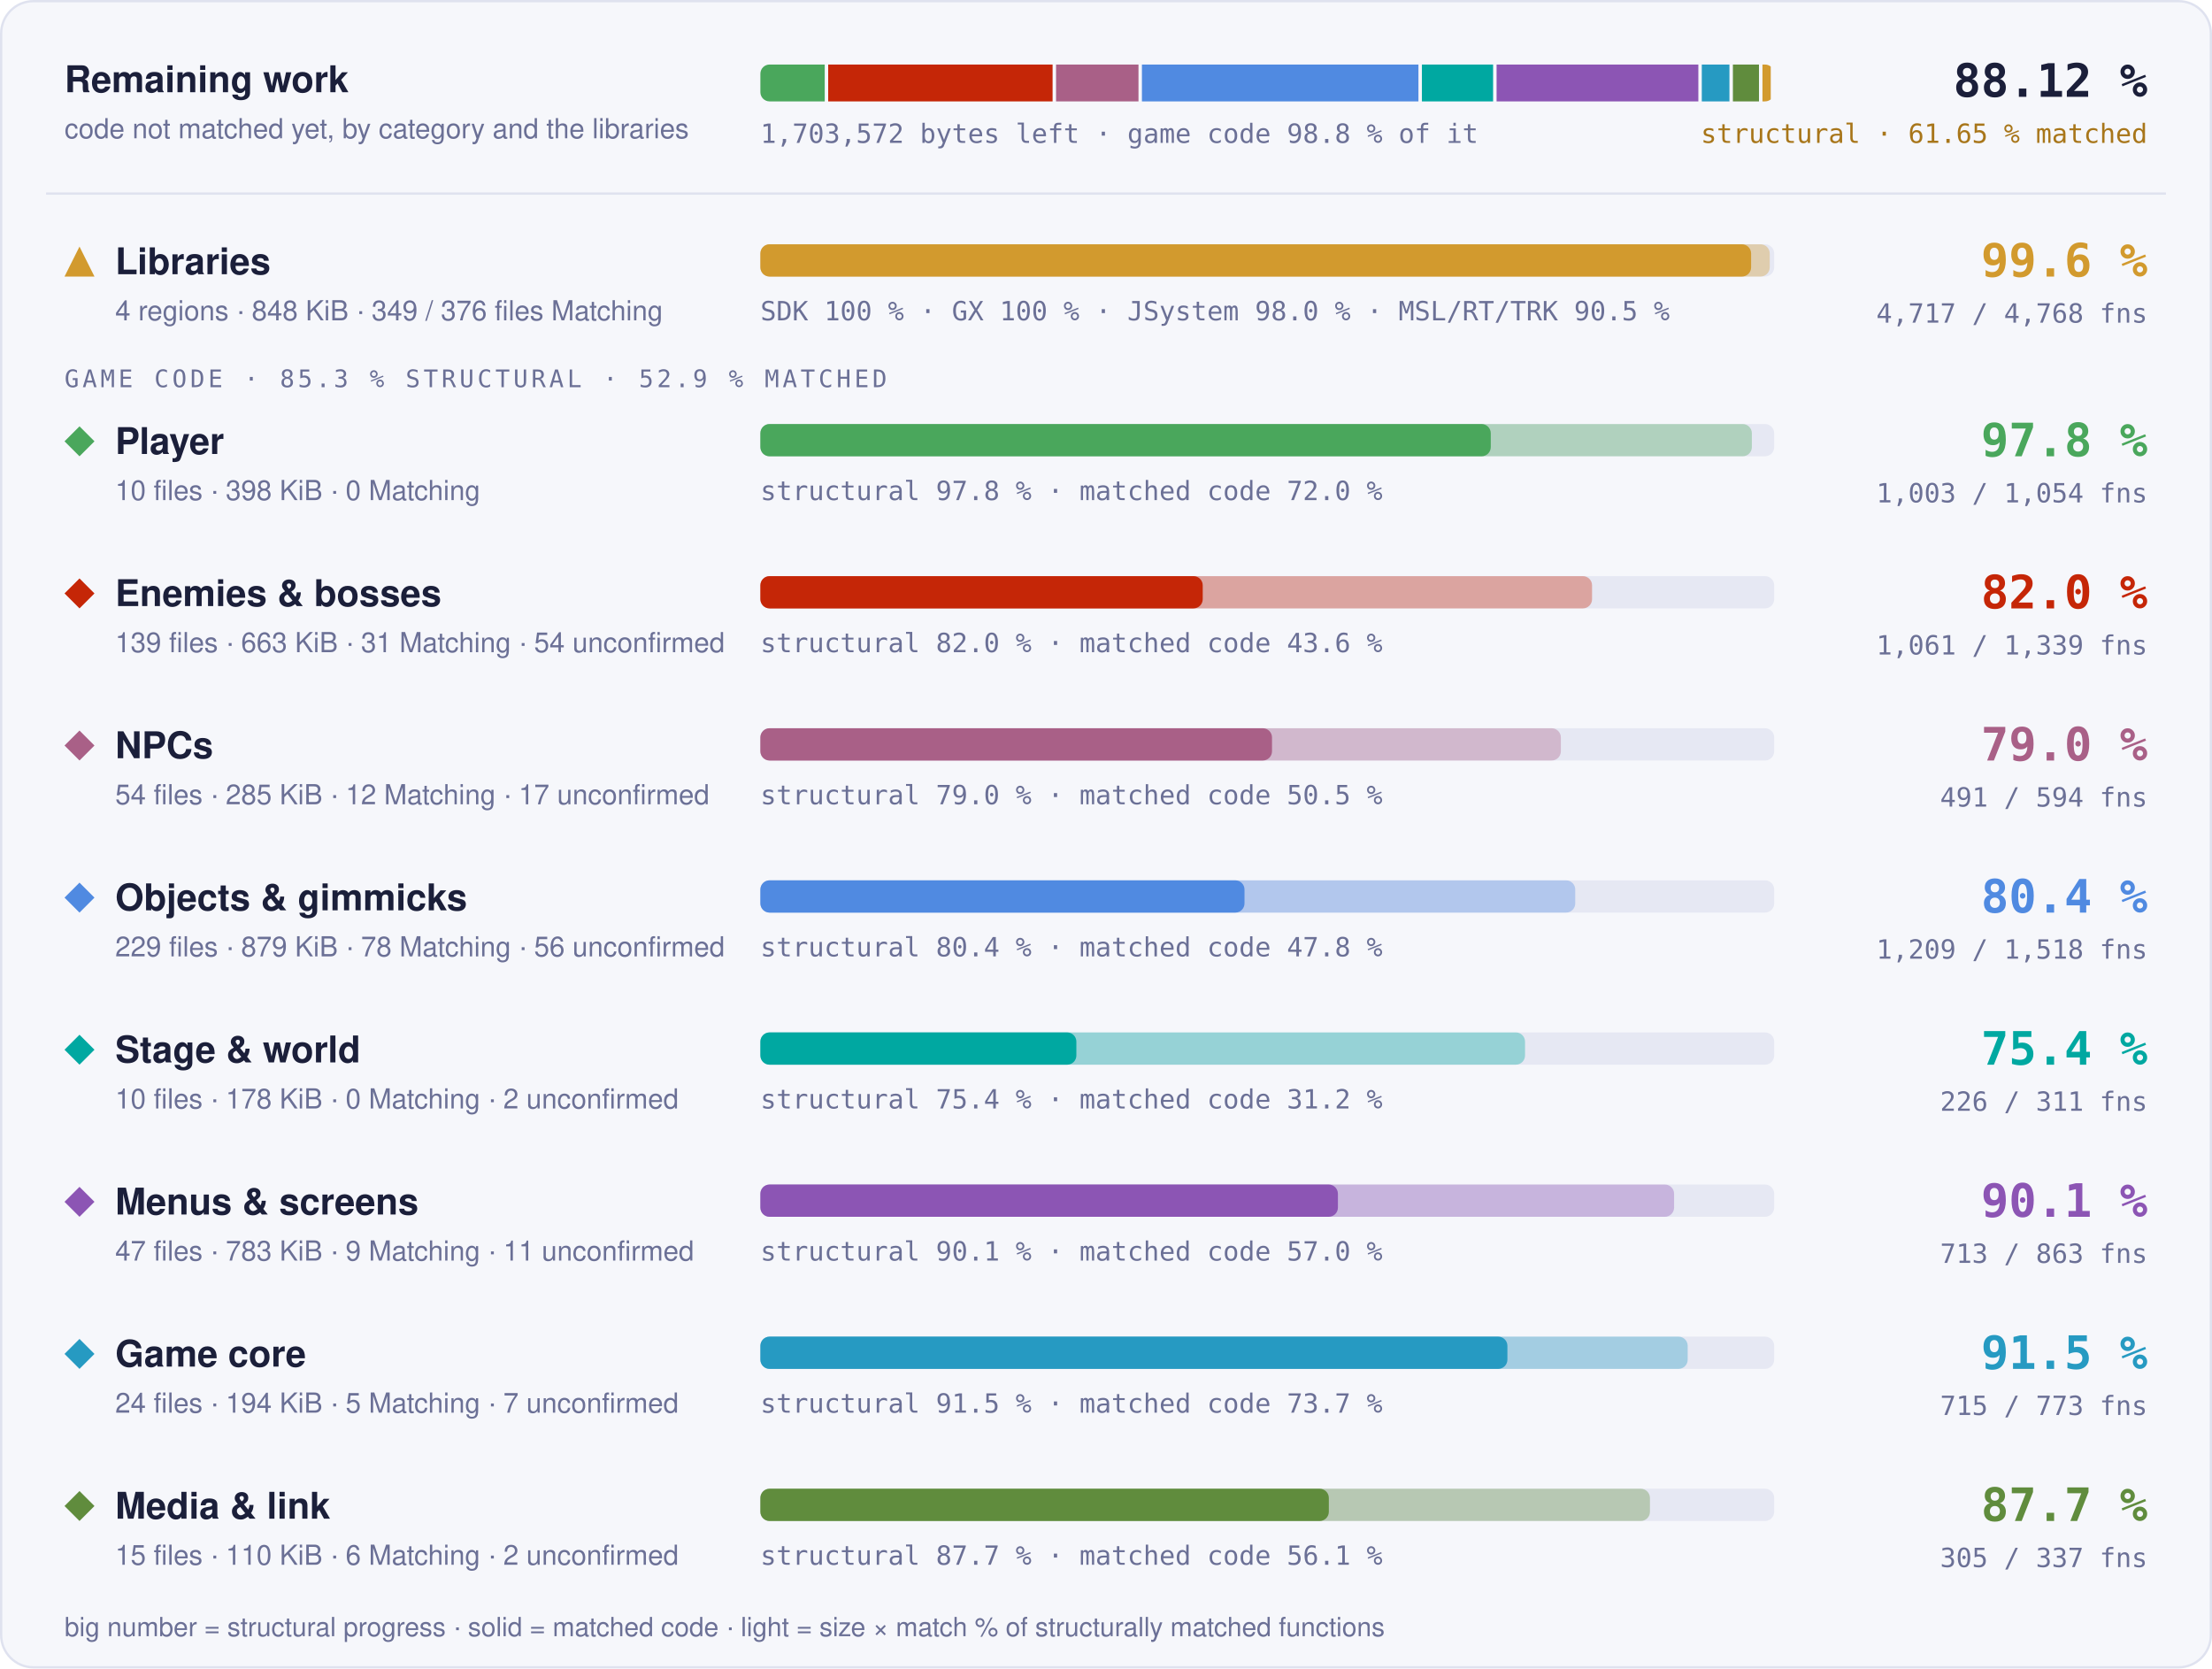
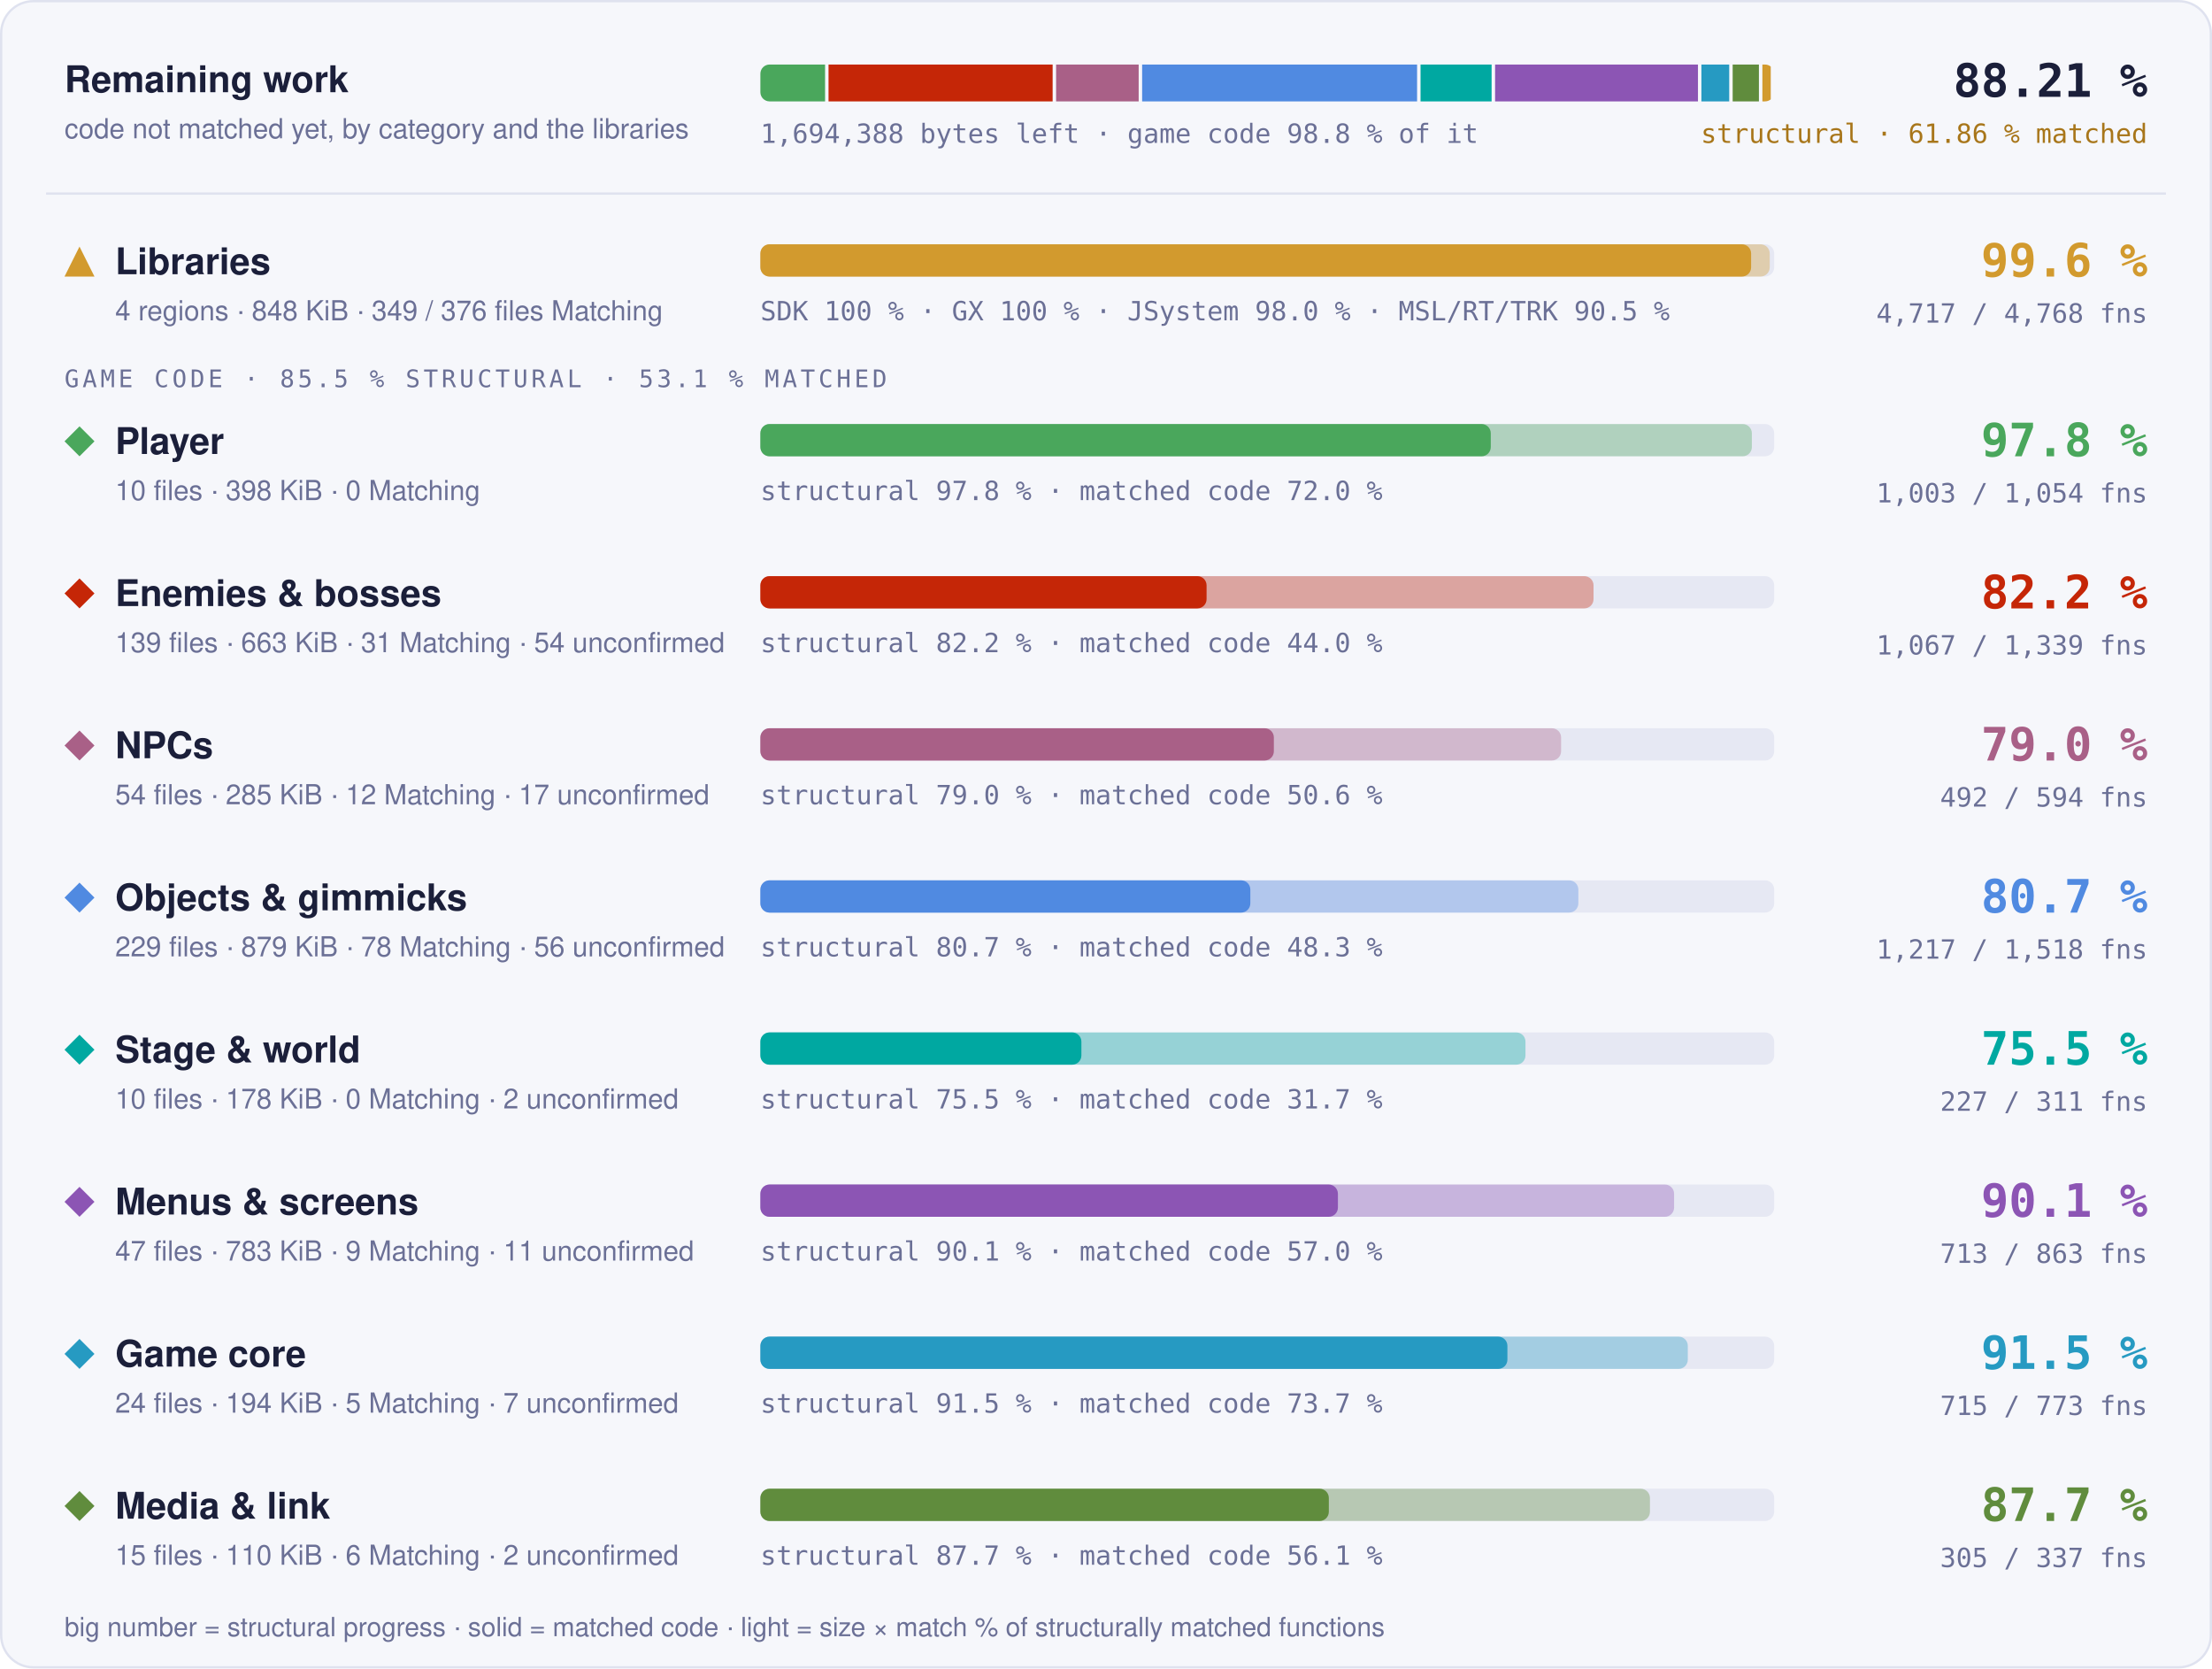
- <svg xmlns="http://www.w3.org/2000/svg" width="960" height="724" viewBox="0 0 960 724" role="img" aria-label="Progress overview: Libraries 99.6 % structural, 97.7 % matched code, 4717 of 4768 functions; Player 97.8 % structural, 72.0 % matched code, 1003 of 1054 functions; Enemies &amp; bosses 82.0 % structural, 43.6 % matched code, 1061 of 1339 functions; NPCs 79.0 % structural, 50.5 % matched code, 491 of 594 functions; Objects &amp; gimmicks 80.4 % structural, 47.8 % matched code, 1209 of 1518 functions; Stage &amp; world 75.4 % structural, 31.2 % matched code, 226 of 311 functions; Menus &amp; screens 90.1 % structural, 57.0 % matched code, 713 of 863 functions; Game core 91.5 % structural, 73.7 % matched code, 715 of 773 functions; Media &amp; link 87.7 % structural, 56.1 % matched code, 305 of 337 functions">
+ <svg xmlns="http://www.w3.org/2000/svg" width="960" height="724" viewBox="0 0 960 724" role="img" aria-label="Progress overview: Libraries 99.6 % structural, 97.7 % matched code, 4717 of 4768 functions; Player 97.8 % structural, 72.0 % matched code, 1003 of 1054 functions; Enemies &amp; bosses 82.2 % structural, 44.0 % matched code, 1067 of 1339 functions; NPCs 79.0 % structural, 50.6 % matched code, 492 of 594 functions; Objects &amp; gimmicks 80.7 % structural, 48.3 % matched code, 1217 of 1518 functions; Stage &amp; world 75.5 % structural, 31.7 % matched code, 227 of 311 functions; Menus &amp; screens 90.1 % structural, 57.0 % matched code, 713 of 863 functions; Game core 91.5 % structural, 73.7 % matched code, 715 of 773 functions; Media &amp; link 87.7 % structural, 56.1 % matched code, 305 of 337 functions">
  <style>text { font-family: -apple-system, BlinkMacSystemFont, 'Segoe UI', Helvetica, Arial, sans-serif; } .mono { font-family: ui-monospace, SFMono-Regular, 'SF Mono', Menlo, Consolas, monospace; } .grow { transform-box: fill-box; transform-origin: 0 50%; animation: grow 1.4s cubic-bezier(.2,.8,.2,1) both; } @keyframes grow { from { transform: scaleX(0); } } @media (prefers-reduced-motion: reduce) { * { animation: none !important; } }</style>
  <rect x="0.5" y="0.5" width="959" height="723" rx="14" fill="#f6f7fb" stroke="#dfe2ef" />
  <text x="28" y="40" font-size="16" font-weight="700" fill="#1b1f3a">Remaining work</text>
  <text x="28" y="60" font-size="12" fill="#6b7096">code not matched yet, by category and the libraries</text>
  <clipPath id="rw">
    <rect x="330" y="28" width="440" height="16" rx="4" />
  </clipPath>
  <g clip-path="url(#rw)">
-     <rect class="grow" x="330.00" y="28" width="27.93" height="16" fill="#4aa75c" />
-     <rect class="grow" x="359.43" y="28" width="97.39" height="16" fill="#c52607" />
-     <rect class="grow" x="458.32" y="28" width="35.78" height="16" fill="#a96087" />
-     <rect class="grow" x="495.59" y="28" width="120.01" height="16" fill="#508ae1" />
-     <rect class="grow" x="617.10" y="28" width="30.90" height="16" fill="#00a8a1" />
-     <rect class="grow" x="649.51" y="28" width="87.57" height="16" fill="#8c55b4" />
-     <rect class="grow" x="738.57" y="28" width="12.00" height="16" fill="#269ac2" />
-     <rect class="grow" x="752.07" y="28" width="11.32" height="16" fill="#608c3d" />
-     <rect class="grow" x="764.90" y="28" width="3.60" height="16" fill="#d29a2e" />
+     <rect class="grow" x="330.00" y="28" width="28.08" height="16" fill="#4aa75c" />
+     <rect class="grow" x="359.58" y="28" width="97.26" height="16" fill="#c52607" />
+     <rect class="grow" x="458.34" y="28" width="35.84" height="16" fill="#a96087" />
+     <rect class="grow" x="495.68" y="28" width="119.33" height="16" fill="#508ae1" />
+     <rect class="grow" x="616.51" y="28" width="30.84" height="16" fill="#00a8a1" />
+     <rect class="grow" x="648.86" y="28" width="88.05" height="16" fill="#8c55b4" />
+     <rect class="grow" x="738.40" y="28" width="12.07" height="16" fill="#269ac2" />
+     <rect class="grow" x="751.97" y="28" width="11.39" height="16" fill="#608c3d" />
+     <rect class="grow" x="764.87" y="28" width="3.63" height="16" fill="#d29a2e" />
  </g>
-   <text x="330" y="62" class="mono" font-size="11.5" fill="#6b7096">1,703,572 bytes left · game code 98.8 % of it</text>
-   <text x="932" y="42" text-anchor="end" class="mono" font-size="20" font-weight="700" fill="#1b1f3a">88.12 %</text>
-   <text x="932" y="62" text-anchor="end" class="mono" font-size="11.5" fill="#a8761a">structural · 61.65 % matched</text>
+   <text x="330" y="62" class="mono" font-size="11.5" fill="#6b7096">1,694,388 bytes left · game code 98.8 % of it</text>
+   <text x="932" y="42" text-anchor="end" class="mono" font-size="20" font-weight="700" fill="#1b1f3a">88.21 %</text>
+   <text x="932" y="62" text-anchor="end" class="mono" font-size="11.5" fill="#a8761a">structural · 61.86 % matched</text>
  <line x1="20" x2="940" y1="84" y2="84" stroke="#dfe2ef" />
  <g fill="#d29a2e">
    <path d="M34.5 107L41 120L28 120Z" />
  </g>
  <text x="50" y="119" font-size="16" font-weight="700" fill="#1b1f3a">Libraries</text>
  <text x="50" y="139" font-size="12" fill="#6b7096">4 regions · 848 KiB · 349 / 376 files Matching</text>
  <rect x="330" y="106" width="440" height="14" rx="4" fill="#e6e8f3" />
  <rect class="grow" style="animation-delay:0.0s" x="330" y="106" width="438.06" height="14" rx="4" fill="#d29a2e" fill-opacity="0.35" />
  <rect class="grow" style="animation-delay:0.0s" x="330" y="106" width="429.98" height="14" rx="4" fill="#d29a2e" />
  <text x="330" y="139" class="mono" font-size="11.5" fill="#6b7096">SDK 100 % · GX 100 % · JSystem 98.0 % · MSL/RT/TRK 90.5 %</text>
  <text x="932" y="120" text-anchor="end" class="mono" font-size="20" font-weight="700" fill="#d29a2e">99.6 %</text>
  <text x="932" y="140" text-anchor="end" class="mono" font-size="11.5" fill="#6b7096">4,717 / 4,768 fns</text>
-   <text x="28" y="168" class="mono" font-size="10.5" letter-spacing="0.14em" fill="#6b7096">GAME CODE · 85.3 % STRUCTURAL · 52.9 % MATCHED</text>
+   <text x="28" y="168" class="mono" font-size="10.5" letter-spacing="0.14em" fill="#6b7096">GAME CODE · 85.5 % STRUCTURAL · 53.1 % MATCHED</text>
  <g fill="#4aa75c">
    <path d="M34.5 185L41 191.5L34.5 198L28 191.5Z" />
  </g>
  <text x="50" y="197" font-size="16" font-weight="700" fill="#1b1f3a">Player</text>
  <text x="50" y="217" font-size="12" fill="#6b7096">10 files · 398 KiB · 0 Matching</text>
  <rect x="330" y="184" width="440" height="14" rx="4" fill="#e6e8f3" />
  <rect class="grow" style="animation-delay:0.1s" x="330" y="184" width="430.30" height="14" rx="4" fill="#4aa75c" fill-opacity="0.35" />
  <rect class="grow" style="animation-delay:0.1s" x="330" y="184" width="316.99" height="14" rx="4" fill="#4aa75c" />
  <text x="330" y="217" class="mono" font-size="11.5" fill="#6b7096">structural 97.8 % · matched code 72.0 %</text>
  <text x="932" y="198" text-anchor="end" class="mono" font-size="20" font-weight="700" fill="#4aa75c">97.8 %</text>
  <text x="932" y="218" text-anchor="end" class="mono" font-size="11.5" fill="#6b7096">1,003 / 1,054 fns</text>
  <g fill="#c52607">
    <path d="M34.5 251L41 257.5L34.5 264L28 257.5Z" />
  </g>
  <text x="50" y="263" font-size="16" font-weight="700" fill="#1b1f3a">Enemies &amp; bosses</text>
  <text x="50" y="283" font-size="12" fill="#6b7096">139 files · 663 KiB · 31 Matching · 54 unconfirmed</text>
  <rect x="330" y="250" width="440" height="14" rx="4" fill="#e6e8f3" />
-   <rect class="grow" style="animation-delay:0.2s" x="330" y="250" width="360.95" height="14" rx="4" fill="#c52607" fill-opacity="0.35" />
-   <rect class="grow" style="animation-delay:0.2s" x="330" y="250" width="191.98" height="14" rx="4" fill="#c52607" />
-   <text x="330" y="283" class="mono" font-size="11.5" fill="#6b7096">structural 82.0 % · matched code 43.6 %</text>
-   <text x="932" y="264" text-anchor="end" class="mono" font-size="20" font-weight="700" fill="#c52607">82.0 %</text>
-   <text x="932" y="284" text-anchor="end" class="mono" font-size="11.5" fill="#6b7096">1,061 / 1,339 fns</text>
+   <rect class="grow" style="animation-delay:0.2s" x="330" y="250" width="361.59" height="14" rx="4" fill="#c52607" fill-opacity="0.35" />
+   <rect class="grow" style="animation-delay:0.2s" x="330" y="250" width="193.65" height="14" rx="4" fill="#c52607" />
+   <text x="330" y="283" class="mono" font-size="11.5" fill="#6b7096">structural 82.2 % · matched code 44.0 %</text>
+   <text x="932" y="264" text-anchor="end" class="mono" font-size="20" font-weight="700" fill="#c52607">82.2 %</text>
+   <text x="932" y="284" text-anchor="end" class="mono" font-size="11.5" fill="#6b7096">1,067 / 1,339 fns</text>
  <g fill="#a96087">
    <path d="M34.5 317L41 323.5L34.5 330L28 323.5Z" />
  </g>
  <text x="50" y="329" font-size="16" font-weight="700" fill="#1b1f3a">NPCs</text>
  <text x="50" y="349" font-size="12" fill="#6b7096">54 files · 285 KiB · 12 Matching · 17 unconfirmed</text>
  <rect x="330" y="316" width="440" height="14" rx="4" fill="#e6e8f3" />
-   <rect class="grow" style="animation-delay:0.3s" x="330" y="316" width="347.41" height="14" rx="4" fill="#a96087" fill-opacity="0.35" />
-   <rect class="grow" style="animation-delay:0.3s" x="330" y="316" width="222.05" height="14" rx="4" fill="#a96087" />
-   <text x="330" y="349" class="mono" font-size="11.5" fill="#6b7096">structural 79.0 % · matched code 50.5 %</text>
+   <rect class="grow" style="animation-delay:0.3s" x="330" y="316" width="347.51" height="14" rx="4" fill="#a96087" fill-opacity="0.35" />
+   <rect class="grow" style="animation-delay:0.3s" x="330" y="316" width="222.85" height="14" rx="4" fill="#a96087" />
+   <text x="330" y="349" class="mono" font-size="11.5" fill="#6b7096">structural 79.0 % · matched code 50.6 %</text>
  <text x="932" y="330" text-anchor="end" class="mono" font-size="20" font-weight="700" fill="#a96087">79.0 %</text>
-   <text x="932" y="350" text-anchor="end" class="mono" font-size="11.5" fill="#6b7096">491 / 594 fns</text>
+   <text x="932" y="350" text-anchor="end" class="mono" font-size="11.5" fill="#6b7096">492 / 594 fns</text>
  <g fill="#508ae1">
    <path d="M34.5 383L41 389.5L34.5 396L28 389.5Z" />
  </g>
  <text x="50" y="395" font-size="16" font-weight="700" fill="#1b1f3a">Objects &amp; gimmicks</text>
  <text x="50" y="415" font-size="12" fill="#6b7096">229 files · 879 KiB · 78 Matching · 56 unconfirmed</text>
  <rect x="330" y="382" width="440" height="14" rx="4" fill="#e6e8f3" />
-   <rect class="grow" style="animation-delay:0.4s" x="330" y="382" width="353.65" height="14" rx="4" fill="#508ae1" fill-opacity="0.35" />
-   <rect class="grow" style="animation-delay:0.4s" x="330" y="382" width="210.11" height="14" rx="4" fill="#508ae1" />
-   <text x="330" y="415" class="mono" font-size="11.5" fill="#6b7096">structural 80.4 % · matched code 47.8 %</text>
-   <text x="932" y="396" text-anchor="end" class="mono" font-size="20" font-weight="700" fill="#508ae1">80.4 %</text>
-   <text x="932" y="416" text-anchor="end" class="mono" font-size="11.5" fill="#6b7096">1,209 / 1,518 fns</text>
+   <rect class="grow" style="animation-delay:0.4s" x="330" y="382" width="355.00" height="14" rx="4" fill="#508ae1" fill-opacity="0.35" />
+   <rect class="grow" style="animation-delay:0.4s" x="330" y="382" width="212.64" height="14" rx="4" fill="#508ae1" />
+   <text x="330" y="415" class="mono" font-size="11.5" fill="#6b7096">structural 80.7 % · matched code 48.3 %</text>
+   <text x="932" y="396" text-anchor="end" class="mono" font-size="20" font-weight="700" fill="#508ae1">80.7 %</text>
+   <text x="932" y="416" text-anchor="end" class="mono" font-size="11.5" fill="#6b7096">1,217 / 1,518 fns</text>
  <g fill="#00a8a1">
    <path d="M34.5 449L41 455.5L34.5 462L28 455.5Z" />
  </g>
  <text x="50" y="461" font-size="16" font-weight="700" fill="#1b1f3a">Stage &amp; world</text>
  <text x="50" y="481" font-size="12" fill="#6b7096">10 files · 178 KiB · 0 Matching · 2 unconfirmed</text>
  <rect x="330" y="448" width="440" height="14" rx="4" fill="#e6e8f3" />
-   <rect class="grow" style="animation-delay:0.5s" x="330" y="448" width="331.86" height="14" rx="4" fill="#00a8a1" fill-opacity="0.35" />
-   <rect class="grow" style="animation-delay:0.5s" x="330" y="448" width="137.14" height="14" rx="4" fill="#00a8a1" />
-   <text x="330" y="481" class="mono" font-size="11.5" fill="#6b7096">structural 75.4 % · matched code 31.2 %</text>
-   <text x="932" y="462" text-anchor="end" class="mono" font-size="20" font-weight="700" fill="#00a8a1">75.4 %</text>
-   <text x="932" y="482" text-anchor="end" class="mono" font-size="11.5" fill="#6b7096">226 / 311 fns</text>
+   <rect class="grow" style="animation-delay:0.5s" x="330" y="448" width="332.05" height="14" rx="4" fill="#00a8a1" fill-opacity="0.35" />
+   <rect class="grow" style="animation-delay:0.5s" x="330" y="448" width="139.32" height="14" rx="4" fill="#00a8a1" />
+   <text x="330" y="481" class="mono" font-size="11.5" fill="#6b7096">structural 75.5 % · matched code 31.7 %</text>
+   <text x="932" y="462" text-anchor="end" class="mono" font-size="20" font-weight="700" fill="#00a8a1">75.5 %</text>
+   <text x="932" y="482" text-anchor="end" class="mono" font-size="11.5" fill="#6b7096">227 / 311 fns</text>
  <g fill="#8c55b4">
    <path d="M34.5 515L41 521.5L34.5 528L28 521.5Z" />
  </g>
  <text x="50" y="527" font-size="16" font-weight="700" fill="#1b1f3a">Menus &amp; screens</text>
  <text x="50" y="547" font-size="12" fill="#6b7096">47 files · 783 KiB · 9 Matching · 11 unconfirmed</text>
  <rect x="330" y="514" width="440" height="14" rx="4" fill="#e6e8f3" />
  <rect class="grow" style="animation-delay:0.6s" x="330" y="514" width="396.55" height="14" rx="4" fill="#8c55b4" fill-opacity="0.35" />
  <rect class="grow" style="animation-delay:0.6s" x="330" y="514" width="250.65" height="14" rx="4" fill="#8c55b4" />
  <text x="330" y="547" class="mono" font-size="11.5" fill="#6b7096">structural 90.1 % · matched code 57.0 %</text>
  <text x="932" y="528" text-anchor="end" class="mono" font-size="20" font-weight="700" fill="#8c55b4">90.1 %</text>
  <text x="932" y="548" text-anchor="end" class="mono" font-size="11.5" fill="#6b7096">713 / 863 fns</text>
  <g fill="#269ac2">
    <path d="M34.5 581L41 587.5L34.5 594L28 587.5Z" />
  </g>
  <text x="50" y="593" font-size="16" font-weight="700" fill="#1b1f3a">Game core</text>
  <text x="50" y="613" font-size="12" fill="#6b7096">24 files · 194 KiB · 5 Matching · 7 unconfirmed</text>
  <rect x="330" y="580" width="440" height="14" rx="4" fill="#e6e8f3" />
-   <rect class="grow" style="animation-delay:0.7s" x="330" y="580" width="402.45" height="14" rx="4" fill="#269ac2" fill-opacity="0.35" />
+   <rect class="grow" style="animation-delay:0.7s" x="330" y="580" width="402.50" height="14" rx="4" fill="#269ac2" fill-opacity="0.35" />
  <rect class="grow" style="animation-delay:0.7s" x="330" y="580" width="324.21" height="14" rx="4" fill="#269ac2" />
  <text x="330" y="613" class="mono" font-size="11.5" fill="#6b7096">structural 91.5 % · matched code 73.7 %</text>
  <text x="932" y="594" text-anchor="end" class="mono" font-size="20" font-weight="700" fill="#269ac2">91.5 %</text>
  <text x="932" y="614" text-anchor="end" class="mono" font-size="11.5" fill="#6b7096">715 / 773 fns</text>
  <g fill="#608c3d">
    <path d="M34.5 647L41 653.5L34.5 660L28 653.5Z" />
  </g>
  <text x="50" y="659" font-size="16" font-weight="700" fill="#1b1f3a">Media &amp; link</text>
  <text x="50" y="679" font-size="12" fill="#6b7096">15 files · 110 KiB · 6 Matching · 2 unconfirmed</text>
  <rect x="330" y="646" width="440" height="14" rx="4" fill="#e6e8f3" />
  <rect class="grow" style="animation-delay:0.8s" x="330" y="646" width="386.07" height="14" rx="4" fill="#608c3d" fill-opacity="0.35" />
  <rect class="grow" style="animation-delay:0.8s" x="330" y="646" width="246.71" height="14" rx="4" fill="#608c3d" />
  <text x="330" y="679" class="mono" font-size="11.5" fill="#6b7096">structural 87.7 % · matched code 56.1 %</text>
  <text x="932" y="660" text-anchor="end" class="mono" font-size="20" font-weight="700" fill="#608c3d">87.7 %</text>
  <text x="932" y="680" text-anchor="end" class="mono" font-size="11.5" fill="#6b7096">305 / 337 fns</text>
  <text x="28" y="710" font-size="11.5" fill="#6b7096">big number = structural progress · solid = matched code · light = size × match % of structurally matched functions</text>
</svg>
